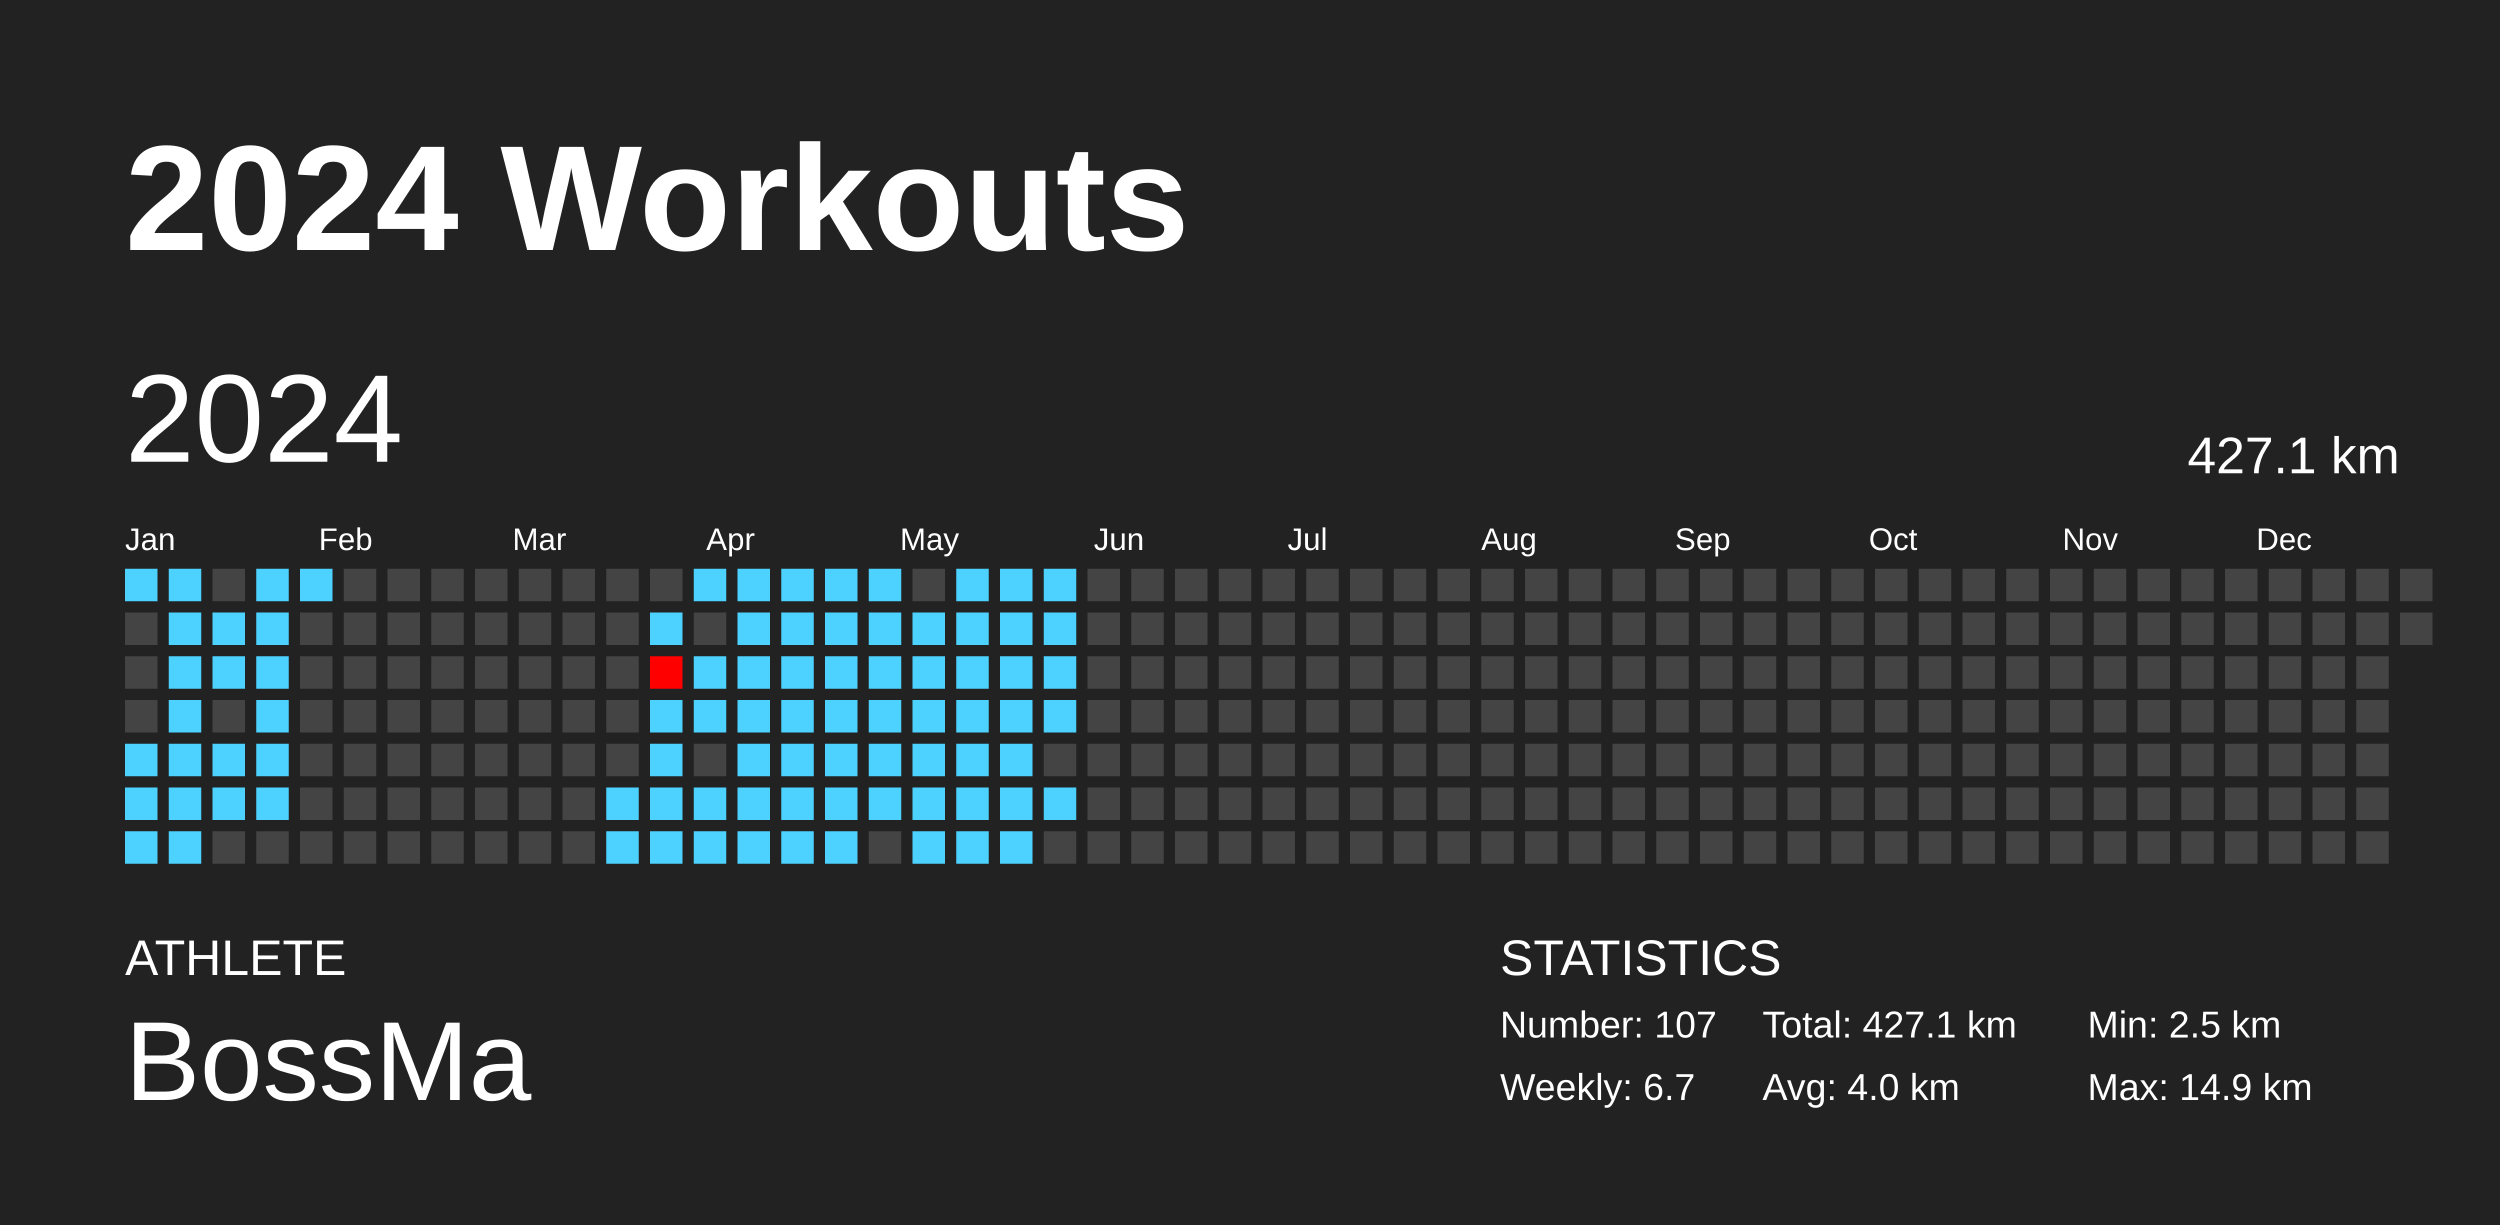
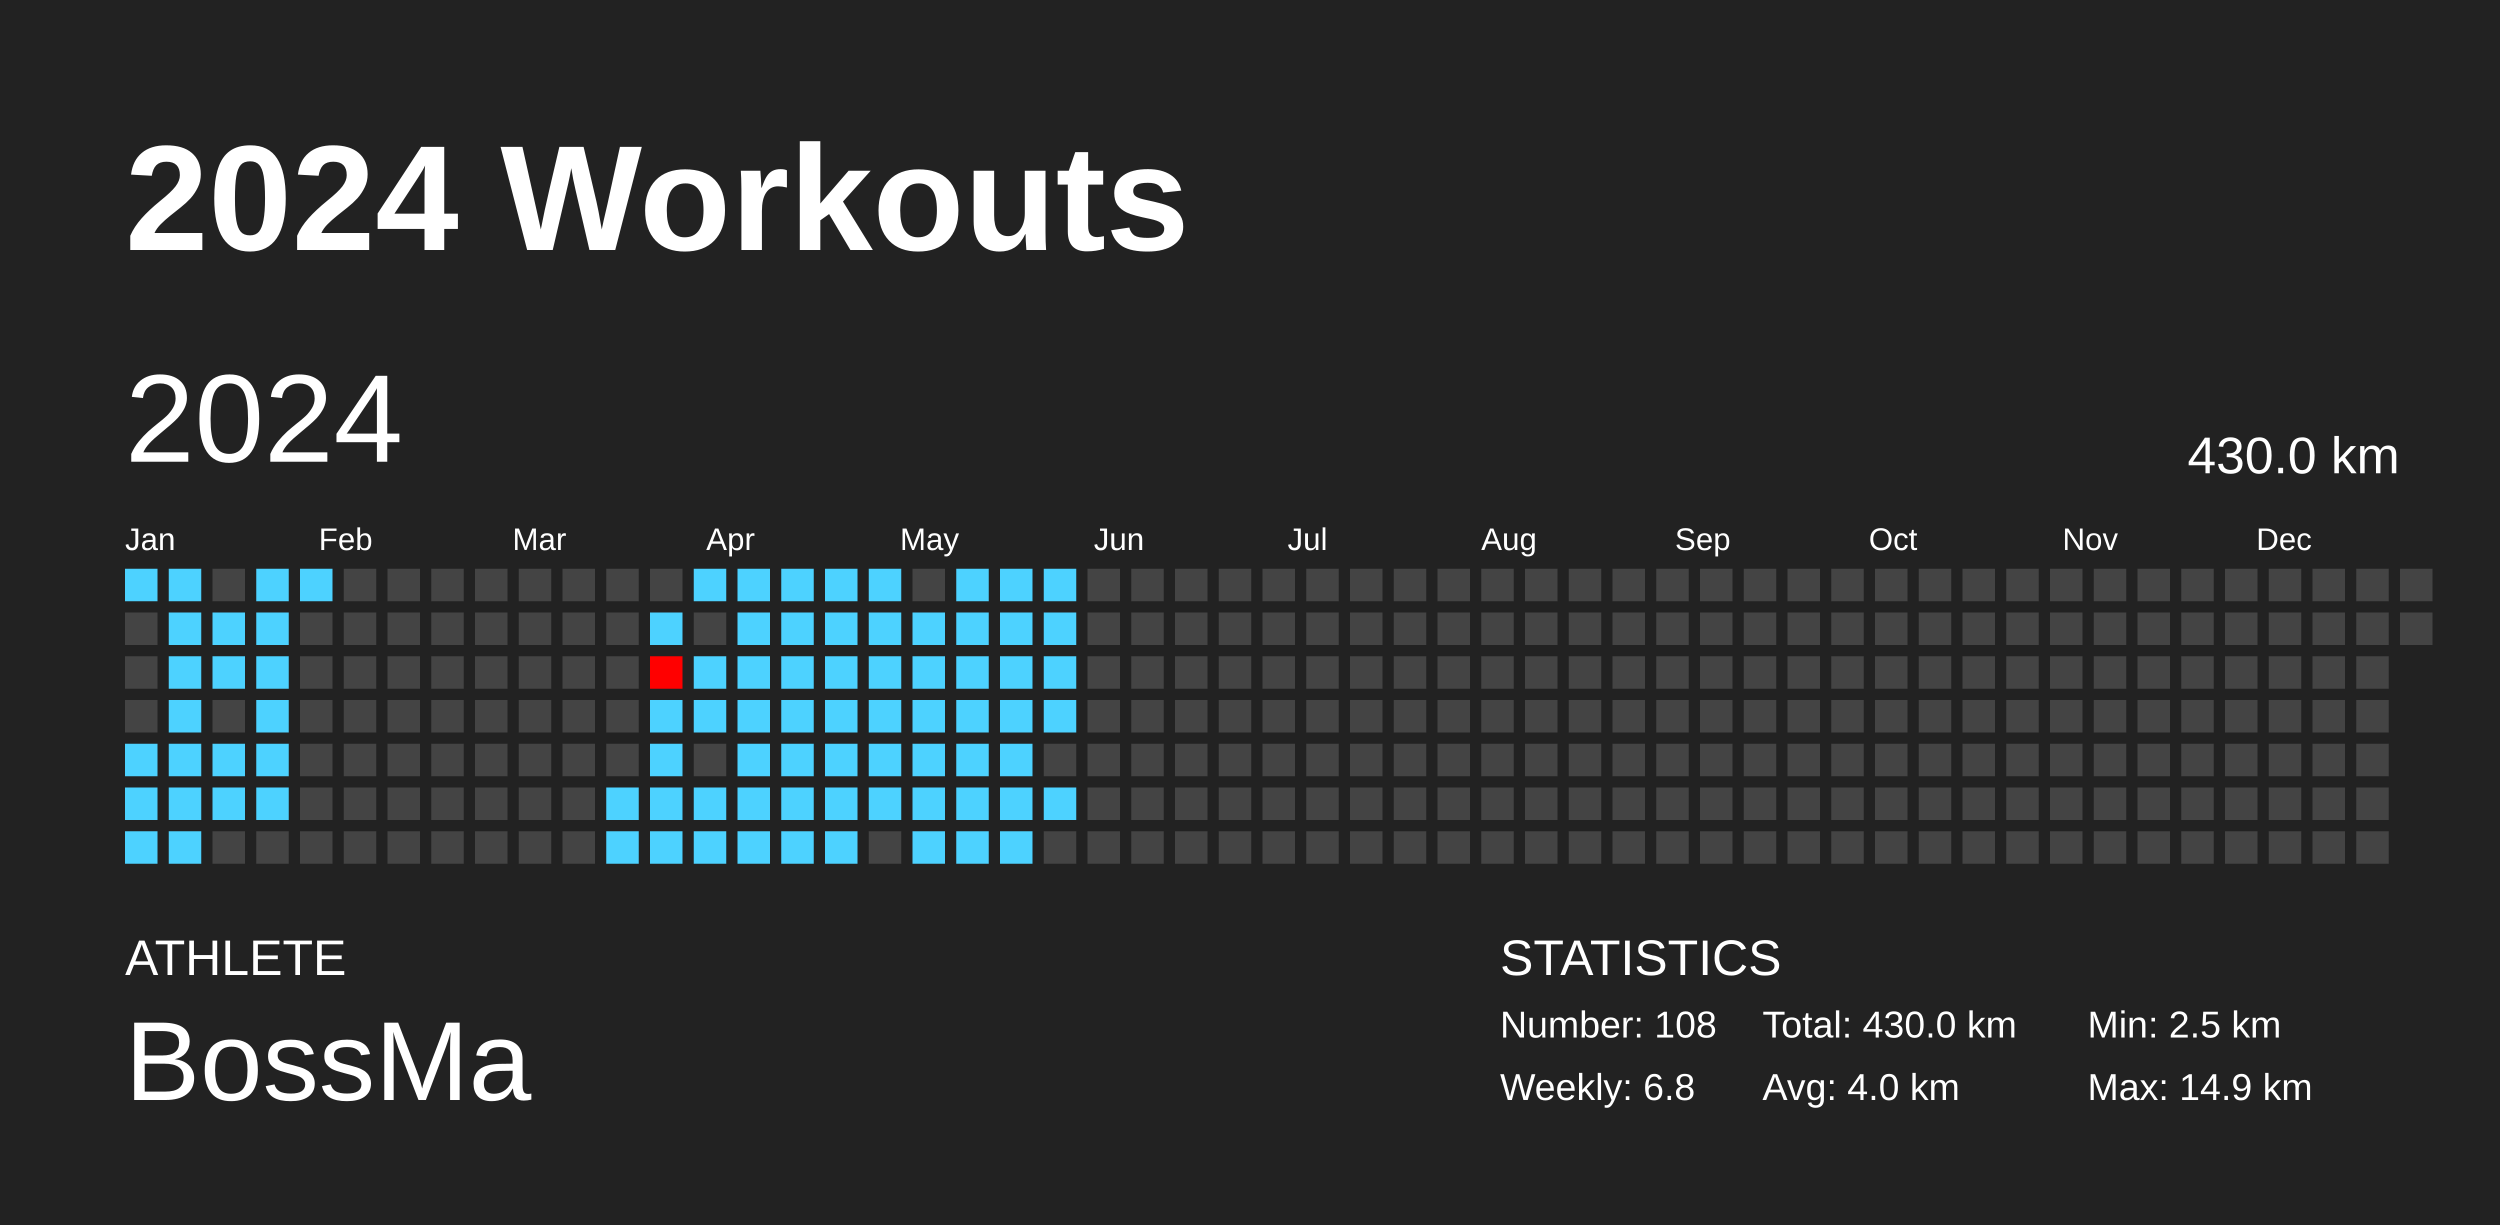
<svg xmlns="http://www.w3.org/2000/svg" baseProfile="full" height="98mm" version="1.1" viewBox="0,0,200,98" width="200mm">
  <defs />
  <rect fill="#222222" height="98" width="200" x="0" y="0" />
  <text fill="#FFFFFF" style="font-size:12px; font-family:Arial; font-weight:bold;" x="10" y="20">2024 Workouts</text>
  <text fill="#FFFFFF" style="font-size:4px; font-family:Arial" x="10" y="78">ATHLETE</text>
  <text fill="#FFFFFF" style="font-size:9px; font-family:Arial" x="10" y="88">BossMa</text>
  <text fill="#FFFFFF" style="font-size:4px; font-family:Arial" x="120" y="78">STATISTICS</text>
-   <text fill="#FFFFFF" style="font-size:3px; font-family:Arial" x="120" y="83">Number: 107</text>
-   <text fill="#FFFFFF" style="font-size:3px; font-family:Arial" x="120" y="88">Weekly: 6.7</text>
-   <text fill="#FFFFFF" style="font-size:3px; font-family:Arial" x="141" y="83">Total: 427.1 km</text>
+   <text fill="#FFFFFF" style="font-size:3px; font-family:Arial" x="120" y="83">Number: 108</text>
+   <text fill="#FFFFFF" style="font-size:3px; font-family:Arial" x="120" y="88">Weekly: 6.8</text>
+   <text fill="#FFFFFF" style="font-size:3px; font-family:Arial" x="141" y="83">Total: 430.0 km</text>
  <text fill="#FFFFFF" style="font-size:3px; font-family:Arial" x="141" y="88">Avg: 4.0 km</text>
  <text fill="#FFFFFF" style="font-size:3px; font-family:Arial" x="167" y="83">Min: 2.5 km</text>
  <text fill="#FFFFFF" style="font-size:3px; font-family:Arial" x="167" y="88">Max: 14.9 km</text>
  <text dominant-baseline="hanging" fill="#FFFFFF" style="font-size:10.0px; font-family:Arial;" x="10" y="30">2024</text>
-   <text dominant-baseline="hanging" fill="#FFFFFF" style="font-size:4.125px; font-family:Arial;" x="175" y="35">427.1 km</text>
+   <text dominant-baseline="hanging" fill="#FFFFFF" style="font-size:4.125px; font-family:Arial;" x="175" y="35">430.0 km</text>
  <text fill="#FFFFFF" style="font-size:2.5px; font-family:Arial" x="10.0" y="44">Jan</text>
  <text fill="#FFFFFF" style="font-size:2.5px; font-family:Arial" x="25.5" y="44">Feb</text>
  <text fill="#FFFFFF" style="font-size:2.5px; font-family:Arial" x="41.0" y="44">Mar</text>
  <text fill="#FFFFFF" style="font-size:2.5px; font-family:Arial" x="56.5" y="44">Apr</text>
  <text fill="#FFFFFF" style="font-size:2.5px; font-family:Arial" x="72.0" y="44">May</text>
  <text fill="#FFFFFF" style="font-size:2.5px; font-family:Arial" x="87.5" y="44">Jun</text>
  <text fill="#FFFFFF" style="font-size:2.5px; font-family:Arial" x="103.0" y="44">Jul</text>
  <text fill="#FFFFFF" style="font-size:2.5px; font-family:Arial" x="118.5" y="44">Aug</text>
  <text fill="#FFFFFF" style="font-size:2.5px; font-family:Arial" x="134.0" y="44">Sep</text>
  <text fill="#FFFFFF" style="font-size:2.5px; font-family:Arial" x="149.5" y="44">Oct</text>
  <text fill="#FFFFFF" style="font-size:2.5px; font-family:Arial" x="165.0" y="44">Nov</text>
  <text fill="#FFFFFF" style="font-size:2.5px; font-family:Arial" x="180.5" y="44">Dec</text>
  <rect fill="#4dd2ff" height="2.6" width="2.6" x="10.0" y="45.5" />
  <rect fill="#444444" height="2.6" width="2.6" x="10.0" y="49.0" />
  <rect fill="#444444" height="2.6" width="2.6" x="10.0" y="52.5" />
  <rect fill="#444444" height="2.6" width="2.6" x="10.0" y="56.0" />
  <rect fill="#4dd2ff" height="2.6" width="2.6" x="10.0" y="59.5" />
  <rect fill="#4dd2ff" height="2.6" width="2.6" x="10.0" y="63.0" />
  <rect fill="#4dd2ff" height="2.6" width="2.6" x="10.0" y="66.5" />
  <rect fill="#4dd2ff" height="2.6" width="2.6" x="13.5" y="45.5" />
  <rect fill="#4dd2ff" height="2.6" width="2.6" x="13.5" y="49.0" />
  <rect fill="#4dd2ff" height="2.6" width="2.6" x="13.5" y="52.5" />
  <rect fill="#4dd2ff" height="2.6" width="2.6" x="13.5" y="56.0" />
  <rect fill="#4dd2ff" height="2.6" width="2.6" x="13.5" y="59.5" />
  <rect fill="#4dd2ff" height="2.6" width="2.6" x="13.5" y="63.0" />
  <rect fill="#4dd2ff" height="2.6" width="2.6" x="13.5" y="66.5" />
  <rect fill="#444444" height="2.6" width="2.6" x="17.0" y="45.5" />
  <rect fill="#4dd2ff" height="2.6" width="2.6" x="17.0" y="49.0" />
  <rect fill="#4dd2ff" height="2.6" width="2.6" x="17.0" y="52.5" />
  <rect fill="#444444" height="2.6" width="2.6" x="17.0" y="56.0" />
  <rect fill="#4dd2ff" height="2.6" width="2.6" x="17.0" y="59.5" />
  <rect fill="#4dd2ff" height="2.6" width="2.6" x="17.0" y="63.0" />
  <rect fill="#444444" height="2.6" width="2.6" x="17.0" y="66.5" />
  <rect fill="#4dd2ff" height="2.6" width="2.6" x="20.5" y="45.5" />
  <rect fill="#4dd2ff" height="2.6" width="2.6" x="20.5" y="49.0" />
  <rect fill="#4dd2ff" height="2.6" width="2.6" x="20.5" y="52.5" />
  <rect fill="#4dd2ff" height="2.6" width="2.6" x="20.5" y="56.0" />
  <rect fill="#4dd2ff" height="2.6" width="2.6" x="20.5" y="59.5" />
  <rect fill="#4dd2ff" height="2.6" width="2.6" x="20.5" y="63.0" />
  <rect fill="#444444" height="2.6" width="2.6" x="20.5" y="66.5" />
  <rect fill="#4dd2ff" height="2.6" width="2.6" x="24.0" y="45.5" />
  <rect fill="#444444" height="2.6" width="2.6" x="24.0" y="49.0" />
  <rect fill="#444444" height="2.6" width="2.6" x="24.0" y="52.5" />
  <rect fill="#444444" height="2.6" width="2.6" x="24.0" y="56.0" />
  <rect fill="#444444" height="2.6" width="2.6" x="24.0" y="59.5" />
  <rect fill="#444444" height="2.6" width="2.6" x="24.0" y="63.0" />
  <rect fill="#444444" height="2.6" width="2.6" x="24.0" y="66.5" />
  <rect fill="#444444" height="2.6" width="2.6" x="27.5" y="45.5" />
  <rect fill="#444444" height="2.6" width="2.6" x="27.5" y="49.0" />
  <rect fill="#444444" height="2.6" width="2.6" x="27.5" y="52.5" />
  <rect fill="#444444" height="2.6" width="2.6" x="27.5" y="56.0" />
  <rect fill="#444444" height="2.6" width="2.6" x="27.5" y="59.5" />
  <rect fill="#444444" height="2.6" width="2.6" x="27.5" y="63.0" />
  <rect fill="#444444" height="2.6" width="2.6" x="27.5" y="66.5" />
  <rect fill="#444444" height="2.6" width="2.6" x="31.0" y="45.5" />
  <rect fill="#444444" height="2.6" width="2.6" x="31.0" y="49.0" />
  <rect fill="#444444" height="2.6" width="2.6" x="31.0" y="52.5" />
  <rect fill="#444444" height="2.6" width="2.6" x="31.0" y="56.0" />
  <rect fill="#444444" height="2.6" width="2.6" x="31.0" y="59.5" />
  <rect fill="#444444" height="2.6" width="2.6" x="31.0" y="63.0" />
  <rect fill="#444444" height="2.6" width="2.6" x="31.0" y="66.5" />
  <rect fill="#444444" height="2.6" width="2.6" x="34.5" y="45.5" />
  <rect fill="#444444" height="2.6" width="2.6" x="34.5" y="49.0" />
  <rect fill="#444444" height="2.6" width="2.6" x="34.5" y="52.5" />
  <rect fill="#444444" height="2.6" width="2.6" x="34.5" y="56.0" />
  <rect fill="#444444" height="2.6" width="2.6" x="34.5" y="59.5" />
  <rect fill="#444444" height="2.6" width="2.6" x="34.5" y="63.0" />
  <rect fill="#444444" height="2.6" width="2.6" x="34.5" y="66.5" />
  <rect fill="#444444" height="2.6" width="2.6" x="38.0" y="45.5" />
  <rect fill="#444444" height="2.6" width="2.6" x="38.0" y="49.0" />
  <rect fill="#444444" height="2.6" width="2.6" x="38.0" y="52.5" />
  <rect fill="#444444" height="2.6" width="2.6" x="38.0" y="56.0" />
  <rect fill="#444444" height="2.6" width="2.6" x="38.0" y="59.5" />
  <rect fill="#444444" height="2.6" width="2.6" x="38.0" y="63.0" />
  <rect fill="#444444" height="2.6" width="2.6" x="38.0" y="66.5" />
  <rect fill="#444444" height="2.6" width="2.6" x="41.5" y="45.5" />
  <rect fill="#444444" height="2.6" width="2.6" x="41.5" y="49.0" />
  <rect fill="#444444" height="2.6" width="2.6" x="41.5" y="52.5" />
  <rect fill="#444444" height="2.6" width="2.6" x="41.5" y="56.0" />
  <rect fill="#444444" height="2.6" width="2.6" x="41.5" y="59.5" />
  <rect fill="#444444" height="2.6" width="2.6" x="41.5" y="63.0" />
  <rect fill="#444444" height="2.6" width="2.6" x="41.5" y="66.5" />
  <rect fill="#444444" height="2.6" width="2.6" x="45.0" y="45.5" />
  <rect fill="#444444" height="2.6" width="2.6" x="45.0" y="49.0" />
  <rect fill="#444444" height="2.6" width="2.6" x="45.0" y="52.5" />
  <rect fill="#444444" height="2.6" width="2.6" x="45.0" y="56.0" />
  <rect fill="#444444" height="2.6" width="2.6" x="45.0" y="59.5" />
  <rect fill="#444444" height="2.6" width="2.6" x="45.0" y="63.0" />
  <rect fill="#444444" height="2.6" width="2.6" x="45.0" y="66.5" />
  <rect fill="#444444" height="2.6" width="2.6" x="48.5" y="45.5" />
  <rect fill="#444444" height="2.6" width="2.6" x="48.5" y="49.0" />
  <rect fill="#444444" height="2.6" width="2.6" x="48.5" y="52.5" />
  <rect fill="#444444" height="2.6" width="2.6" x="48.5" y="56.0" />
  <rect fill="#444444" height="2.6" width="2.6" x="48.5" y="59.5" />
  <rect fill="#4dd2ff" height="2.6" width="2.6" x="48.5" y="63.0" />
  <rect fill="#4dd2ff" height="2.6" width="2.6" x="48.5" y="66.5" />
  <rect fill="#444444" height="2.6" width="2.6" x="52.0" y="45.5" />
  <rect fill="#4dd2ff" height="2.6" width="2.6" x="52.0" y="49.0" />
  <rect fill="#ff0000" height="2.6" width="2.6" x="52.0" y="52.5" />
  <rect fill="#4dd2ff" height="2.6" width="2.6" x="52.0" y="56.0" />
  <rect fill="#4dd2ff" height="2.6" width="2.6" x="52.0" y="59.5" />
  <rect fill="#4dd2ff" height="2.6" width="2.6" x="52.0" y="63.0" />
  <rect fill="#4dd2ff" height="2.6" width="2.6" x="52.0" y="66.5" />
  <rect fill="#4dd2ff" height="2.6" width="2.6" x="55.5" y="45.5" />
  <rect fill="#444444" height="2.6" width="2.6" x="55.5" y="49.0" />
  <rect fill="#4dd2ff" height="2.6" width="2.6" x="55.5" y="52.5" />
  <rect fill="#4dd2ff" height="2.6" width="2.6" x="55.5" y="56.0" />
  <rect fill="#444444" height="2.6" width="2.6" x="55.5" y="59.5" />
  <rect fill="#4dd2ff" height="2.6" width="2.6" x="55.5" y="63.0" />
  <rect fill="#4dd2ff" height="2.6" width="2.6" x="55.5" y="66.5" />
  <rect fill="#4dd2ff" height="2.6" width="2.6" x="59.0" y="45.5" />
  <rect fill="#4dd2ff" height="2.6" width="2.6" x="59.0" y="49.0" />
  <rect fill="#4dd2ff" height="2.6" width="2.6" x="59.0" y="52.5" />
  <rect fill="#4dd2ff" height="2.6" width="2.6" x="59.0" y="56.0" />
  <rect fill="#4dd2ff" height="2.6" width="2.6" x="59.0" y="59.5" />
  <rect fill="#4dd2ff" height="2.6" width="2.6" x="59.0" y="63.0" />
  <rect fill="#4dd2ff" height="2.6" width="2.6" x="59.0" y="66.5" />
  <rect fill="#4dd2ff" height="2.6" width="2.6" x="62.5" y="45.5" />
  <rect fill="#4dd2ff" height="2.6" width="2.6" x="62.5" y="49.0" />
  <rect fill="#4dd2ff" height="2.6" width="2.6" x="62.5" y="52.5" />
  <rect fill="#4dd2ff" height="2.6" width="2.6" x="62.5" y="56.0" />
  <rect fill="#4dd2ff" height="2.6" width="2.6" x="62.5" y="59.5" />
  <rect fill="#4dd2ff" height="2.6" width="2.6" x="62.5" y="63.0" />
  <rect fill="#4dd2ff" height="2.6" width="2.6" x="62.5" y="66.5" />
  <rect fill="#4dd2ff" height="2.6" width="2.6" x="66.0" y="45.5" />
  <rect fill="#4dd2ff" height="2.6" width="2.6" x="66.0" y="49.0" />
  <rect fill="#4dd2ff" height="2.6" width="2.6" x="66.0" y="52.5" />
  <rect fill="#4dd2ff" height="2.6" width="2.6" x="66.0" y="56.0" />
  <rect fill="#4dd2ff" height="2.6" width="2.6" x="66.0" y="59.5" />
  <rect fill="#4dd2ff" height="2.6" width="2.6" x="66.0" y="63.0" />
  <rect fill="#4dd2ff" height="2.6" width="2.6" x="66.0" y="66.5" />
  <rect fill="#4dd2ff" height="2.6" width="2.6" x="69.5" y="45.5" />
  <rect fill="#4dd2ff" height="2.6" width="2.6" x="69.5" y="49.0" />
  <rect fill="#4dd2ff" height="2.6" width="2.6" x="69.5" y="52.5" />
  <rect fill="#4dd2ff" height="2.6" width="2.6" x="69.5" y="56.0" />
  <rect fill="#4dd2ff" height="2.6" width="2.6" x="69.5" y="59.5" />
  <rect fill="#4dd2ff" height="2.6" width="2.6" x="69.5" y="63.0" />
  <rect fill="#444444" height="2.6" width="2.6" x="69.5" y="66.5" />
  <rect fill="#444444" height="2.6" width="2.6" x="73.0" y="45.5" />
  <rect fill="#4dd2ff" height="2.6" width="2.6" x="73.0" y="49.0" />
  <rect fill="#4dd2ff" height="2.6" width="2.6" x="73.0" y="52.5" />
  <rect fill="#4dd2ff" height="2.6" width="2.6" x="73.0" y="56.0" />
  <rect fill="#4dd2ff" height="2.6" width="2.6" x="73.0" y="59.5" />
  <rect fill="#4dd2ff" height="2.6" width="2.6" x="73.0" y="63.0" />
  <rect fill="#4dd2ff" height="2.6" width="2.6" x="73.0" y="66.5" />
  <rect fill="#4dd2ff" height="2.6" width="2.6" x="76.5" y="45.5" />
  <rect fill="#4dd2ff" height="2.6" width="2.6" x="76.5" y="49.0" />
  <rect fill="#4dd2ff" height="2.6" width="2.6" x="76.5" y="52.5" />
  <rect fill="#4dd2ff" height="2.6" width="2.6" x="76.5" y="56.0" />
  <rect fill="#4dd2ff" height="2.6" width="2.6" x="76.5" y="59.5" />
  <rect fill="#4dd2ff" height="2.6" width="2.6" x="76.5" y="63.0" />
  <rect fill="#4dd2ff" height="2.6" width="2.6" x="76.5" y="66.5" />
  <rect fill="#4dd2ff" height="2.6" width="2.6" x="80.0" y="45.5" />
  <rect fill="#4dd2ff" height="2.6" width="2.6" x="80.0" y="49.0" />
  <rect fill="#4dd2ff" height="2.6" width="2.6" x="80.0" y="52.5" />
  <rect fill="#4dd2ff" height="2.6" width="2.6" x="80.0" y="56.0" />
  <rect fill="#4dd2ff" height="2.6" width="2.6" x="80.0" y="59.5" />
  <rect fill="#4dd2ff" height="2.6" width="2.6" x="80.0" y="63.0" />
  <rect fill="#4dd2ff" height="2.6" width="2.6" x="80.0" y="66.5" />
  <rect fill="#4dd2ff" height="2.6" width="2.6" x="83.5" y="45.5" />
  <rect fill="#4dd2ff" height="2.6" width="2.6" x="83.5" y="49.0" />
  <rect fill="#4dd2ff" height="2.6" width="2.6" x="83.5" y="52.5" />
  <rect fill="#4dd2ff" height="2.6" width="2.6" x="83.5" y="56.0" />
  <rect fill="#444444" height="2.6" width="2.6" x="83.5" y="59.5" />
  <rect fill="#4dd2ff" height="2.6" width="2.6" x="83.5" y="63.0" />
  <rect fill="#444444" height="2.6" width="2.6" x="83.5" y="66.5" />
  <rect fill="#444444" height="2.6" width="2.6" x="87.0" y="45.5" />
  <rect fill="#444444" height="2.6" width="2.6" x="87.0" y="49.0" />
  <rect fill="#444444" height="2.6" width="2.6" x="87.0" y="52.5" />
  <rect fill="#444444" height="2.6" width="2.6" x="87.0" y="56.0" />
  <rect fill="#444444" height="2.6" width="2.6" x="87.0" y="59.5" />
  <rect fill="#444444" height="2.6" width="2.6" x="87.0" y="63.0" />
  <rect fill="#444444" height="2.6" width="2.6" x="87.0" y="66.5" />
  <rect fill="#444444" height="2.6" width="2.6" x="90.5" y="45.5" />
  <rect fill="#444444" height="2.6" width="2.6" x="90.5" y="49.0" />
  <rect fill="#444444" height="2.6" width="2.6" x="90.5" y="52.5" />
  <rect fill="#444444" height="2.6" width="2.6" x="90.5" y="56.0" />
  <rect fill="#444444" height="2.6" width="2.6" x="90.5" y="59.5" />
  <rect fill="#444444" height="2.6" width="2.6" x="90.5" y="63.0" />
  <rect fill="#444444" height="2.6" width="2.6" x="90.5" y="66.5" />
  <rect fill="#444444" height="2.6" width="2.6" x="94.0" y="45.5" />
  <rect fill="#444444" height="2.6" width="2.6" x="94.0" y="49.0" />
  <rect fill="#444444" height="2.6" width="2.6" x="94.0" y="52.5" />
  <rect fill="#444444" height="2.6" width="2.6" x="94.0" y="56.0" />
  <rect fill="#444444" height="2.6" width="2.6" x="94.0" y="59.5" />
  <rect fill="#444444" height="2.6" width="2.6" x="94.0" y="63.0" />
  <rect fill="#444444" height="2.6" width="2.6" x="94.0" y="66.5" />
  <rect fill="#444444" height="2.6" width="2.6" x="97.5" y="45.5" />
  <rect fill="#444444" height="2.6" width="2.6" x="97.5" y="49.0" />
  <rect fill="#444444" height="2.6" width="2.6" x="97.5" y="52.5" />
  <rect fill="#444444" height="2.6" width="2.6" x="97.5" y="56.0" />
  <rect fill="#444444" height="2.6" width="2.6" x="97.5" y="59.5" />
  <rect fill="#444444" height="2.6" width="2.6" x="97.5" y="63.0" />
  <rect fill="#444444" height="2.6" width="2.6" x="97.5" y="66.5" />
  <rect fill="#444444" height="2.6" width="2.6" x="101.0" y="45.5" />
  <rect fill="#444444" height="2.6" width="2.6" x="101.0" y="49.0" />
  <rect fill="#444444" height="2.6" width="2.6" x="101.0" y="52.5" />
  <rect fill="#444444" height="2.6" width="2.6" x="101.0" y="56.0" />
  <rect fill="#444444" height="2.6" width="2.6" x="101.0" y="59.5" />
  <rect fill="#444444" height="2.6" width="2.6" x="101.0" y="63.0" />
  <rect fill="#444444" height="2.6" width="2.6" x="101.0" y="66.5" />
  <rect fill="#444444" height="2.6" width="2.6" x="104.5" y="45.5" />
  <rect fill="#444444" height="2.6" width="2.6" x="104.5" y="49.0" />
  <rect fill="#444444" height="2.6" width="2.6" x="104.5" y="52.5" />
  <rect fill="#444444" height="2.6" width="2.6" x="104.5" y="56.0" />
  <rect fill="#444444" height="2.6" width="2.6" x="104.5" y="59.5" />
  <rect fill="#444444" height="2.6" width="2.6" x="104.5" y="63.0" />
  <rect fill="#444444" height="2.6" width="2.6" x="104.5" y="66.5" />
  <rect fill="#444444" height="2.6" width="2.6" x="108.0" y="45.5" />
  <rect fill="#444444" height="2.6" width="2.6" x="108.0" y="49.0" />
  <rect fill="#444444" height="2.6" width="2.6" x="108.0" y="52.5" />
  <rect fill="#444444" height="2.6" width="2.6" x="108.0" y="56.0" />
  <rect fill="#444444" height="2.6" width="2.6" x="108.0" y="59.5" />
  <rect fill="#444444" height="2.6" width="2.6" x="108.0" y="63.0" />
  <rect fill="#444444" height="2.6" width="2.6" x="108.0" y="66.5" />
  <rect fill="#444444" height="2.6" width="2.6" x="111.5" y="45.5" />
  <rect fill="#444444" height="2.6" width="2.6" x="111.5" y="49.0" />
  <rect fill="#444444" height="2.6" width="2.6" x="111.5" y="52.5" />
  <rect fill="#444444" height="2.6" width="2.6" x="111.5" y="56.0" />
  <rect fill="#444444" height="2.6" width="2.6" x="111.5" y="59.5" />
  <rect fill="#444444" height="2.6" width="2.6" x="111.5" y="63.0" />
  <rect fill="#444444" height="2.6" width="2.6" x="111.5" y="66.5" />
  <rect fill="#444444" height="2.6" width="2.6" x="115.0" y="45.5" />
  <rect fill="#444444" height="2.6" width="2.6" x="115.0" y="49.0" />
  <rect fill="#444444" height="2.6" width="2.6" x="115.0" y="52.5" />
  <rect fill="#444444" height="2.6" width="2.6" x="115.0" y="56.0" />
  <rect fill="#444444" height="2.6" width="2.6" x="115.0" y="59.5" />
  <rect fill="#444444" height="2.6" width="2.6" x="115.0" y="63.0" />
  <rect fill="#444444" height="2.6" width="2.6" x="115.0" y="66.5" />
  <rect fill="#444444" height="2.6" width="2.6" x="118.5" y="45.5" />
  <rect fill="#444444" height="2.6" width="2.6" x="118.5" y="49.0" />
  <rect fill="#444444" height="2.6" width="2.6" x="118.5" y="52.5" />
  <rect fill="#444444" height="2.6" width="2.6" x="118.5" y="56.0" />
  <rect fill="#444444" height="2.6" width="2.6" x="118.5" y="59.5" />
  <rect fill="#444444" height="2.6" width="2.6" x="118.5" y="63.0" />
  <rect fill="#444444" height="2.6" width="2.6" x="118.5" y="66.5" />
  <rect fill="#444444" height="2.6" width="2.6" x="122.0" y="45.5" />
  <rect fill="#444444" height="2.6" width="2.6" x="122.0" y="49.0" />
  <rect fill="#444444" height="2.6" width="2.6" x="122.0" y="52.5" />
  <rect fill="#444444" height="2.6" width="2.6" x="122.0" y="56.0" />
  <rect fill="#444444" height="2.6" width="2.6" x="122.0" y="59.5" />
  <rect fill="#444444" height="2.6" width="2.6" x="122.0" y="63.0" />
  <rect fill="#444444" height="2.6" width="2.6" x="122.0" y="66.5" />
  <rect fill="#444444" height="2.6" width="2.6" x="125.5" y="45.5" />
  <rect fill="#444444" height="2.6" width="2.6" x="125.5" y="49.0" />
  <rect fill="#444444" height="2.6" width="2.6" x="125.5" y="52.5" />
  <rect fill="#444444" height="2.6" width="2.6" x="125.5" y="56.0" />
  <rect fill="#444444" height="2.6" width="2.6" x="125.5" y="59.5" />
  <rect fill="#444444" height="2.6" width="2.6" x="125.5" y="63.0" />
  <rect fill="#444444" height="2.6" width="2.6" x="125.5" y="66.5" />
  <rect fill="#444444" height="2.6" width="2.6" x="129.0" y="45.5" />
  <rect fill="#444444" height="2.6" width="2.6" x="129.0" y="49.0" />
  <rect fill="#444444" height="2.6" width="2.6" x="129.0" y="52.5" />
  <rect fill="#444444" height="2.6" width="2.6" x="129.0" y="56.0" />
  <rect fill="#444444" height="2.6" width="2.6" x="129.0" y="59.5" />
  <rect fill="#444444" height="2.6" width="2.6" x="129.0" y="63.0" />
  <rect fill="#444444" height="2.6" width="2.6" x="129.0" y="66.5" />
  <rect fill="#444444" height="2.6" width="2.6" x="132.5" y="45.5" />
  <rect fill="#444444" height="2.6" width="2.6" x="132.5" y="49.0" />
  <rect fill="#444444" height="2.6" width="2.6" x="132.5" y="52.5" />
  <rect fill="#444444" height="2.6" width="2.6" x="132.5" y="56.0" />
  <rect fill="#444444" height="2.6" width="2.6" x="132.5" y="59.5" />
  <rect fill="#444444" height="2.6" width="2.6" x="132.5" y="63.0" />
  <rect fill="#444444" height="2.6" width="2.6" x="132.5" y="66.5" />
  <rect fill="#444444" height="2.6" width="2.6" x="136.0" y="45.5" />
  <rect fill="#444444" height="2.6" width="2.6" x="136.0" y="49.0" />
  <rect fill="#444444" height="2.6" width="2.6" x="136.0" y="52.5" />
  <rect fill="#444444" height="2.6" width="2.6" x="136.0" y="56.0" />
  <rect fill="#444444" height="2.6" width="2.6" x="136.0" y="59.5" />
  <rect fill="#444444" height="2.6" width="2.6" x="136.0" y="63.0" />
  <rect fill="#444444" height="2.6" width="2.6" x="136.0" y="66.5" />
  <rect fill="#444444" height="2.6" width="2.6" x="139.5" y="45.5" />
  <rect fill="#444444" height="2.6" width="2.6" x="139.5" y="49.0" />
  <rect fill="#444444" height="2.6" width="2.6" x="139.5" y="52.5" />
  <rect fill="#444444" height="2.6" width="2.6" x="139.5" y="56.0" />
  <rect fill="#444444" height="2.6" width="2.6" x="139.5" y="59.5" />
  <rect fill="#444444" height="2.6" width="2.6" x="139.5" y="63.0" />
  <rect fill="#444444" height="2.6" width="2.6" x="139.5" y="66.5" />
  <rect fill="#444444" height="2.6" width="2.6" x="143.0" y="45.5" />
  <rect fill="#444444" height="2.6" width="2.6" x="143.0" y="49.0" />
  <rect fill="#444444" height="2.6" width="2.6" x="143.0" y="52.5" />
  <rect fill="#444444" height="2.6" width="2.6" x="143.0" y="56.0" />
  <rect fill="#444444" height="2.6" width="2.6" x="143.0" y="59.5" />
  <rect fill="#444444" height="2.6" width="2.6" x="143.0" y="63.0" />
  <rect fill="#444444" height="2.6" width="2.6" x="143.0" y="66.5" />
  <rect fill="#444444" height="2.6" width="2.6" x="146.5" y="45.5" />
  <rect fill="#444444" height="2.6" width="2.6" x="146.5" y="49.0" />
  <rect fill="#444444" height="2.6" width="2.6" x="146.5" y="52.5" />
  <rect fill="#444444" height="2.6" width="2.6" x="146.5" y="56.0" />
  <rect fill="#444444" height="2.6" width="2.6" x="146.5" y="59.5" />
  <rect fill="#444444" height="2.6" width="2.6" x="146.5" y="63.0" />
  <rect fill="#444444" height="2.6" width="2.6" x="146.5" y="66.5" />
  <rect fill="#444444" height="2.6" width="2.6" x="150.0" y="45.5" />
  <rect fill="#444444" height="2.6" width="2.6" x="150.0" y="49.0" />
  <rect fill="#444444" height="2.6" width="2.6" x="150.0" y="52.5" />
  <rect fill="#444444" height="2.6" width="2.6" x="150.0" y="56.0" />
  <rect fill="#444444" height="2.6" width="2.6" x="150.0" y="59.5" />
  <rect fill="#444444" height="2.6" width="2.6" x="150.0" y="63.0" />
  <rect fill="#444444" height="2.6" width="2.6" x="150.0" y="66.5" />
  <rect fill="#444444" height="2.6" width="2.6" x="153.5" y="45.5" />
  <rect fill="#444444" height="2.6" width="2.6" x="153.5" y="49.0" />
  <rect fill="#444444" height="2.6" width="2.6" x="153.5" y="52.5" />
  <rect fill="#444444" height="2.6" width="2.6" x="153.5" y="56.0" />
  <rect fill="#444444" height="2.6" width="2.6" x="153.5" y="59.5" />
  <rect fill="#444444" height="2.6" width="2.6" x="153.5" y="63.0" />
  <rect fill="#444444" height="2.6" width="2.6" x="153.5" y="66.5" />
  <rect fill="#444444" height="2.6" width="2.6" x="157.0" y="45.5" />
  <rect fill="#444444" height="2.6" width="2.6" x="157.0" y="49.0" />
  <rect fill="#444444" height="2.6" width="2.6" x="157.0" y="52.5" />
  <rect fill="#444444" height="2.6" width="2.6" x="157.0" y="56.0" />
  <rect fill="#444444" height="2.6" width="2.6" x="157.0" y="59.5" />
  <rect fill="#444444" height="2.6" width="2.6" x="157.0" y="63.0" />
  <rect fill="#444444" height="2.6" width="2.6" x="157.0" y="66.5" />
  <rect fill="#444444" height="2.6" width="2.6" x="160.5" y="45.5" />
  <rect fill="#444444" height="2.6" width="2.6" x="160.5" y="49.0" />
  <rect fill="#444444" height="2.6" width="2.6" x="160.5" y="52.5" />
  <rect fill="#444444" height="2.6" width="2.6" x="160.5" y="56.0" />
  <rect fill="#444444" height="2.6" width="2.6" x="160.5" y="59.5" />
  <rect fill="#444444" height="2.6" width="2.6" x="160.5" y="63.0" />
  <rect fill="#444444" height="2.6" width="2.6" x="160.5" y="66.5" />
  <rect fill="#444444" height="2.6" width="2.6" x="164.0" y="45.5" />
  <rect fill="#444444" height="2.6" width="2.6" x="164.0" y="49.0" />
  <rect fill="#444444" height="2.6" width="2.6" x="164.0" y="52.5" />
  <rect fill="#444444" height="2.6" width="2.6" x="164.0" y="56.0" />
  <rect fill="#444444" height="2.6" width="2.6" x="164.0" y="59.5" />
  <rect fill="#444444" height="2.6" width="2.6" x="164.0" y="63.0" />
  <rect fill="#444444" height="2.6" width="2.6" x="164.0" y="66.5" />
  <rect fill="#444444" height="2.6" width="2.6" x="167.5" y="45.5" />
  <rect fill="#444444" height="2.6" width="2.6" x="167.5" y="49.0" />
  <rect fill="#444444" height="2.6" width="2.6" x="167.5" y="52.5" />
  <rect fill="#444444" height="2.6" width="2.6" x="167.5" y="56.0" />
  <rect fill="#444444" height="2.6" width="2.6" x="167.5" y="59.5" />
  <rect fill="#444444" height="2.6" width="2.6" x="167.5" y="63.0" />
  <rect fill="#444444" height="2.6" width="2.6" x="167.5" y="66.5" />
  <rect fill="#444444" height="2.6" width="2.6" x="171.0" y="45.5" />
  <rect fill="#444444" height="2.6" width="2.6" x="171.0" y="49.0" />
  <rect fill="#444444" height="2.6" width="2.6" x="171.0" y="52.5" />
  <rect fill="#444444" height="2.6" width="2.6" x="171.0" y="56.0" />
  <rect fill="#444444" height="2.6" width="2.6" x="171.0" y="59.5" />
  <rect fill="#444444" height="2.6" width="2.6" x="171.0" y="63.0" />
  <rect fill="#444444" height="2.6" width="2.6" x="171.0" y="66.5" />
  <rect fill="#444444" height="2.6" width="2.6" x="174.5" y="45.5" />
  <rect fill="#444444" height="2.6" width="2.6" x="174.5" y="49.0" />
  <rect fill="#444444" height="2.6" width="2.6" x="174.5" y="52.5" />
  <rect fill="#444444" height="2.6" width="2.6" x="174.5" y="56.0" />
  <rect fill="#444444" height="2.6" width="2.6" x="174.5" y="59.5" />
  <rect fill="#444444" height="2.6" width="2.6" x="174.5" y="63.0" />
  <rect fill="#444444" height="2.6" width="2.6" x="174.5" y="66.5" />
  <rect fill="#444444" height="2.6" width="2.6" x="178.0" y="45.5" />
  <rect fill="#444444" height="2.6" width="2.6" x="178.0" y="49.0" />
  <rect fill="#444444" height="2.6" width="2.6" x="178.0" y="52.5" />
  <rect fill="#444444" height="2.6" width="2.6" x="178.0" y="56.0" />
  <rect fill="#444444" height="2.6" width="2.6" x="178.0" y="59.5" />
  <rect fill="#444444" height="2.6" width="2.6" x="178.0" y="63.0" />
  <rect fill="#444444" height="2.6" width="2.6" x="178.0" y="66.5" />
  <rect fill="#444444" height="2.6" width="2.6" x="181.5" y="45.5" />
  <rect fill="#444444" height="2.6" width="2.6" x="181.5" y="49.0" />
  <rect fill="#444444" height="2.6" width="2.6" x="181.5" y="52.5" />
  <rect fill="#444444" height="2.6" width="2.6" x="181.5" y="56.0" />
  <rect fill="#444444" height="2.6" width="2.6" x="181.5" y="59.5" />
  <rect fill="#444444" height="2.6" width="2.6" x="181.5" y="63.0" />
  <rect fill="#444444" height="2.6" width="2.6" x="181.5" y="66.5" />
  <rect fill="#444444" height="2.6" width="2.6" x="185.0" y="45.5" />
  <rect fill="#444444" height="2.6" width="2.6" x="185.0" y="49.0" />
  <rect fill="#444444" height="2.6" width="2.6" x="185.0" y="52.5" />
  <rect fill="#444444" height="2.6" width="2.6" x="185.0" y="56.0" />
  <rect fill="#444444" height="2.6" width="2.6" x="185.0" y="59.5" />
  <rect fill="#444444" height="2.6" width="2.6" x="185.0" y="63.0" />
  <rect fill="#444444" height="2.6" width="2.6" x="185.0" y="66.5" />
  <rect fill="#444444" height="2.6" width="2.6" x="188.5" y="45.5" />
  <rect fill="#444444" height="2.6" width="2.6" x="188.5" y="49.0" />
  <rect fill="#444444" height="2.6" width="2.6" x="188.5" y="52.5" />
  <rect fill="#444444" height="2.6" width="2.6" x="188.5" y="56.0" />
  <rect fill="#444444" height="2.6" width="2.6" x="188.5" y="59.5" />
  <rect fill="#444444" height="2.6" width="2.6" x="188.5" y="63.0" />
  <rect fill="#444444" height="2.6" width="2.6" x="188.5" y="66.5" />
  <rect fill="#444444" height="2.6" width="2.6" x="192.0" y="45.5" />
  <rect fill="#444444" height="2.6" width="2.6" x="192.0" y="49.0" />
</svg>
